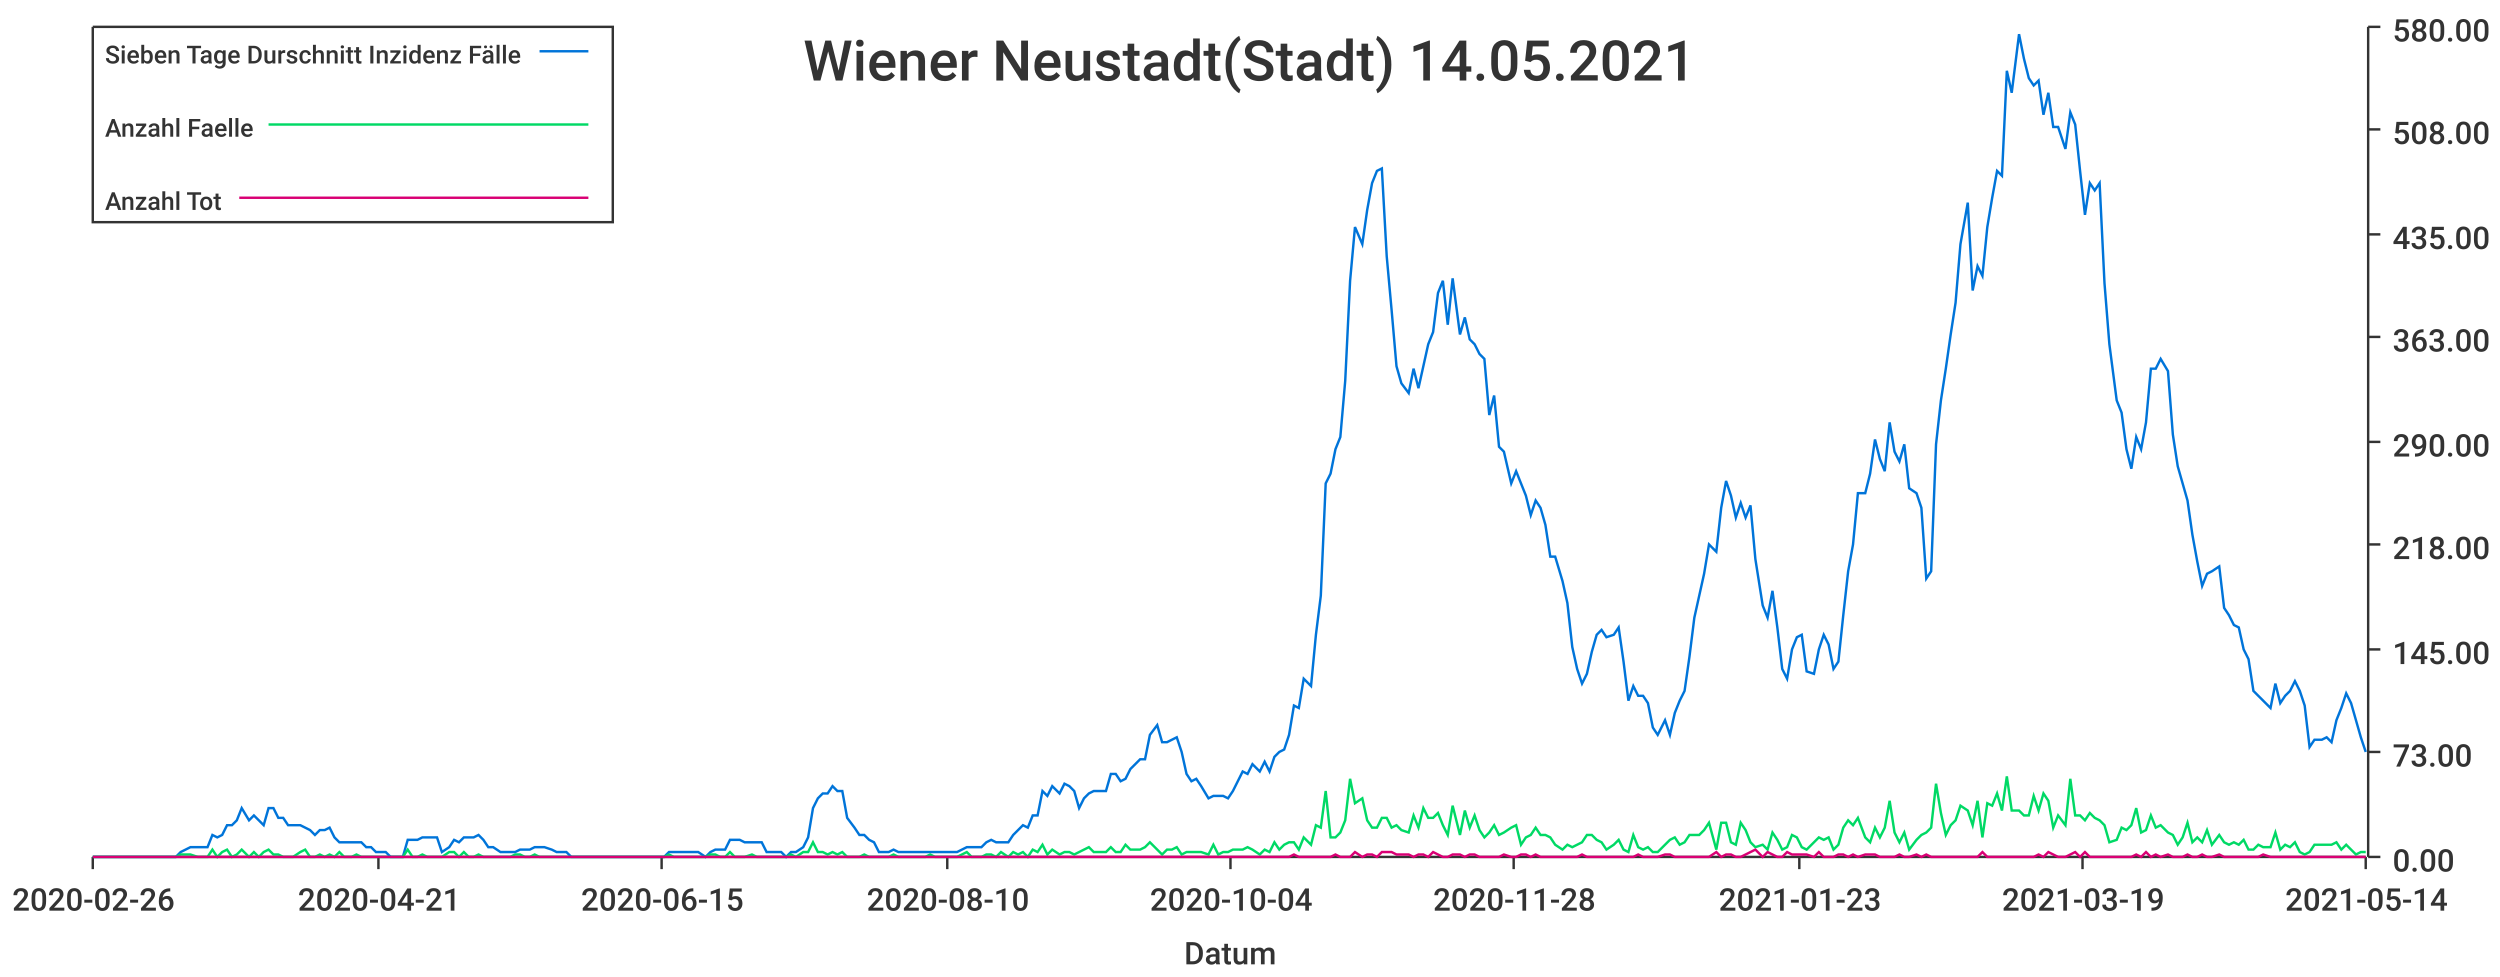
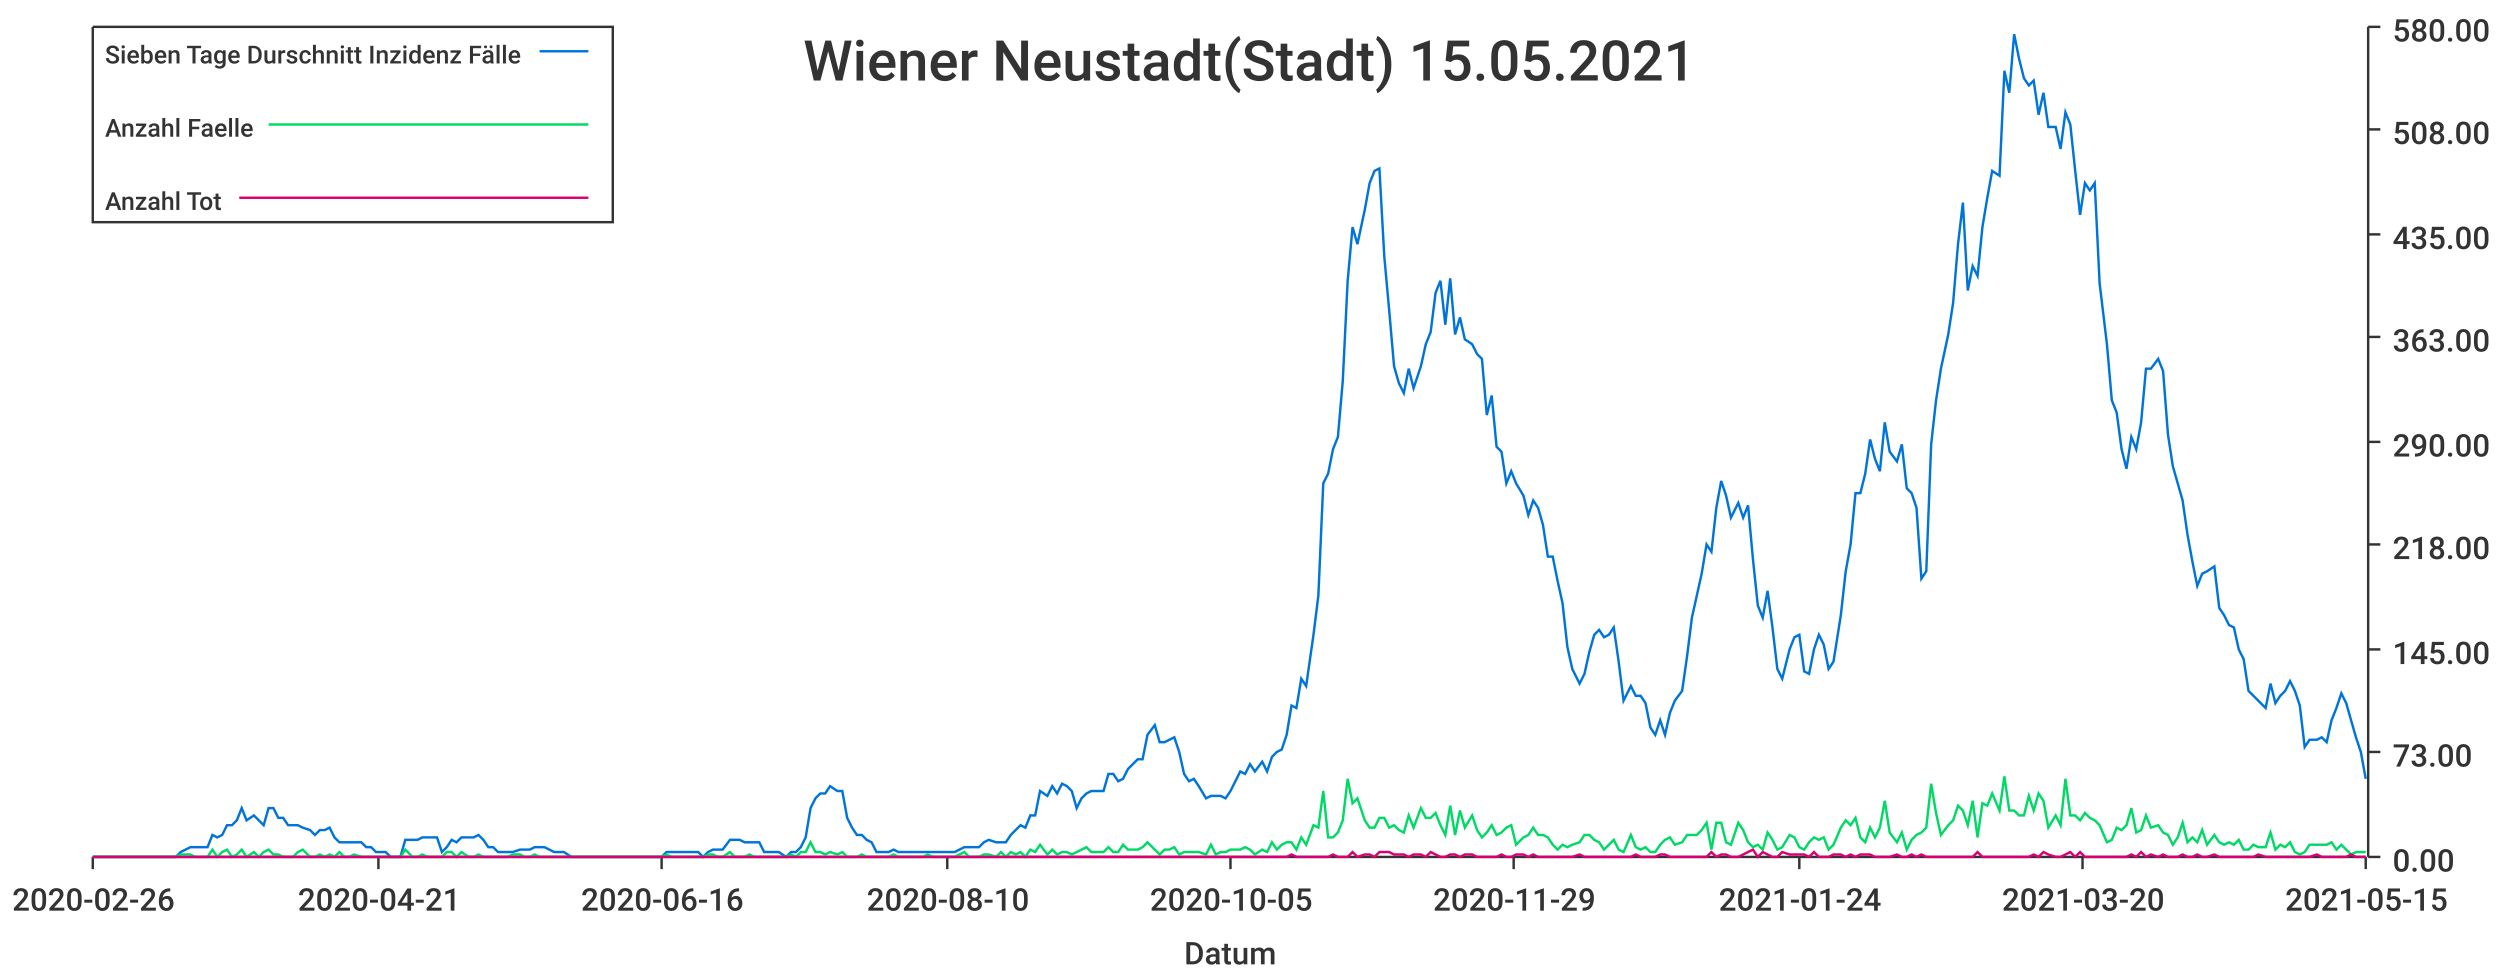
<svg xmlns="http://www.w3.org/2000/svg" width="1024" height="400">\n<path d="M 0 0 L 1024 0 L 1024 400 L 0 400 L 0 0" style="stroke-width:0;stroke:rgba(255,255,255,1.0);fill:rgba(255,255,255,1.0)" />
  <path d="M 38 11 L 969 11 L 969 351 L 38 351 L 38 11" style="stroke-width:0;stroke:rgba(255,255,255,1.0);fill:rgba(255,255,255,1.0)" />
  <path d="M 38 351 L 969 351" style="stroke-width:1;stroke:rgba(51,51,51,1.0);fill:none" />
  <path d="M 38 351 L 38 356" style="stroke-width:1;stroke:rgba(51,51,51,1.0);fill:none" />
  <text x="5" y="373" style="stroke-width:0;stroke:none;fill:rgba(51,51,51,1.0);font-size:12.8px;font-family:'Roboto Medium',sans-serif">2020-02-26</text>
  <path d="M 155 351 L 155 356" style="stroke-width:1;stroke:rgba(51,51,51,1.0);fill:none" />
  <text x="122" y="373" style="stroke-width:0;stroke:none;fill:rgba(51,51,51,1.0);font-size:12.8px;font-family:'Roboto Medium',sans-serif">2020-04-21</text>
  <path d="M 271 351 L 271 356" style="stroke-width:1;stroke:rgba(51,51,51,1.0);fill:none" />
-   <text x="238" y="373" style="stroke-width:0;stroke:none;fill:rgba(51,51,51,1.0);font-size:12.8px;font-family:'Roboto Medium',sans-serif">2020-06-15</text>
+   <text x="238" y="373" style="stroke-width:0;stroke:none;fill:rgba(51,51,51,1.0);font-size:12.8px;font-family:'Roboto Medium',sans-serif">2020-06-16</text>
  <path d="M 388 351 L 388 356" style="stroke-width:1;stroke:rgba(51,51,51,1.0);fill:none" />
  <text x="355" y="373" style="stroke-width:0;stroke:none;fill:rgba(51,51,51,1.0);font-size:12.8px;font-family:'Roboto Medium',sans-serif">2020-08-10</text>
  <path d="M 504 351 L 504 356" style="stroke-width:1;stroke:rgba(51,51,51,1.0);fill:none" />
-   <text x="471" y="373" style="stroke-width:0;stroke:none;fill:rgba(51,51,51,1.0);font-size:12.8px;font-family:'Roboto Medium',sans-serif">2020-10-04</text>
+   <text x="471" y="373" style="stroke-width:0;stroke:none;fill:rgba(51,51,51,1.0);font-size:12.8px;font-family:'Roboto Medium',sans-serif">2020-10-05</text>
  <path d="M 620 351 L 620 356" style="stroke-width:1;stroke:rgba(51,51,51,1.0);fill:none" />
-   <text x="587" y="373" style="stroke-width:0;stroke:none;fill:rgba(51,51,51,1.0);font-size:12.8px;font-family:'Roboto Medium',sans-serif">2020-11-28</text>
+   <text x="587" y="373" style="stroke-width:0;stroke:none;fill:rgba(51,51,51,1.0);font-size:12.8px;font-family:'Roboto Medium',sans-serif">2020-11-29</text>
  <path d="M 737 351 L 737 356" style="stroke-width:1;stroke:rgba(51,51,51,1.0);fill:none" />
-   <text x="704" y="373" style="stroke-width:0;stroke:none;fill:rgba(51,51,51,1.0);font-size:12.8px;font-family:'Roboto Medium',sans-serif">2021-01-23</text>
+   <text x="704" y="373" style="stroke-width:0;stroke:none;fill:rgba(51,51,51,1.0);font-size:12.8px;font-family:'Roboto Medium',sans-serif">2021-01-24</text>
  <path d="M 853 351 L 853 356" style="stroke-width:1;stroke:rgba(51,51,51,1.0);fill:none" />
-   <text x="820" y="373" style="stroke-width:0;stroke:none;fill:rgba(51,51,51,1.0);font-size:12.8px;font-family:'Roboto Medium',sans-serif">2021-03-19</text>
+   <text x="820" y="373" style="stroke-width:0;stroke:none;fill:rgba(51,51,51,1.0);font-size:12.8px;font-family:'Roboto Medium',sans-serif">2021-03-20</text>
  <path d="M 969 351 L 969 356" style="stroke-width:1;stroke:rgba(51,51,51,1.0);fill:none" />
-   <text x="936" y="373" style="stroke-width:0;stroke:none;fill:rgba(51,51,51,1.0);font-size:12.8px;font-family:'Roboto Medium',sans-serif">2021-05-14</text>
+   <text x="936" y="373" style="stroke-width:0;stroke:none;fill:rgba(51,51,51,1.0);font-size:12.8px;font-family:'Roboto Medium',sans-serif">2021-05-15</text>
  <text x="485" y="395" style="stroke-width:0;stroke:none;fill:rgba(51,51,51,1.0);font-size:12.8px;font-family:'Roboto Medium',sans-serif">Datum</text>
  <path d="M 970 351 L 970 11" style="stroke-width:1;stroke:rgba(51,51,51,1.0);fill:none" />
  <path d="M 970 351 L 975 351" style="stroke-width:1;stroke:rgba(51,51,51,1.0);fill:none" />
  <text x="980" y="357" style="stroke-width:0;stroke:none;fill:rgba(51,51,51,1.0);font-size:12.8px;font-family:'Roboto Medium',sans-serif">0.00</text>
  <path d="M 970 308 L 975 308" style="stroke-width:1;stroke:rgba(51,51,51,1.0);fill:none" />
  <text x="980" y="314" style="stroke-width:0;stroke:none;fill:rgba(51,51,51,1.0);font-size:12.8px;font-family:'Roboto Medium',sans-serif">73.00</text>
  <path d="M 970 266 L 975 266" style="stroke-width:1;stroke:rgba(51,51,51,1.0);fill:none" />
  <text x="980" y="272" style="stroke-width:0;stroke:none;fill:rgba(51,51,51,1.0);font-size:12.8px;font-family:'Roboto Medium',sans-serif">145.00</text>
  <path d="M 970 223 L 975 223" style="stroke-width:1;stroke:rgba(51,51,51,1.0);fill:none" />
  <text x="980" y="229" style="stroke-width:0;stroke:none;fill:rgba(51,51,51,1.0);font-size:12.8px;font-family:'Roboto Medium',sans-serif">218.00</text>
  <path d="M 970 181 L 975 181" style="stroke-width:1;stroke:rgba(51,51,51,1.0);fill:none" />
  <text x="980" y="187" style="stroke-width:0;stroke:none;fill:rgba(51,51,51,1.0);font-size:12.8px;font-family:'Roboto Medium',sans-serif">290.00</text>
  <path d="M 970 138 L 975 138" style="stroke-width:1;stroke:rgba(51,51,51,1.0);fill:none" />
  <text x="980" y="144" style="stroke-width:0;stroke:none;fill:rgba(51,51,51,1.0);font-size:12.8px;font-family:'Roboto Medium',sans-serif">363.00</text>
  <path d="M 970 96 L 975 96" style="stroke-width:1;stroke:rgba(51,51,51,1.0);fill:none" />
  <text x="980" y="102" style="stroke-width:0;stroke:none;fill:rgba(51,51,51,1.0);font-size:12.8px;font-family:'Roboto Medium',sans-serif">435.00</text>
  <path d="M 970 53 L 975 53" style="stroke-width:1;stroke:rgba(51,51,51,1.0);fill:none" />
  <text x="980" y="59" style="stroke-width:0;stroke:none;fill:rgba(51,51,51,1.0);font-size:12.8px;font-family:'Roboto Medium',sans-serif">508.00</text>
  <path d="M 970 11 L 975 11" style="stroke-width:1;stroke:rgba(51,51,51,1.0);fill:none" />
  <text x="980" y="17" style="stroke-width:0;stroke:none;fill:rgba(51,51,51,1.0);font-size:12.8px;font-family:'Roboto Medium',sans-serif">580.00</text>
-   <path d="M 38 351 L 41 351 L 43 351 L 45 351 L 47 351 L 49 351 L 51 351 L 53 351 L 55 351 L 57 351 L 60 351 L 62 351 L 64 351 L 66 351 L 68 351 L 70 351 L 72 351 L 74 349 L 76 348 L 78 347 L 81 347 L 83 347 L 85 347 L 87 342 L 89 343 L 91 342 L 93 338 L 95 338 L 97 336 L 99 331 L 102 336 L 104 334 L 106 336 L 108 338 L 110 331 L 112 331 L 114 335 L 116 335 L 118 338 L 120 338 L 123 338 L 125 339 L 127 340 L 129 342 L 131 340 L 133 340 L 135 339 L 137 343 L 139 345 L 141 345 L 144 345 L 146 345 L 148 345 L 150 347 L 152 347 L 154 349 L 156 349 L 158 349 L 160 351 L 162 351 L 165 351 L 167 344 L 169 344 L 171 344 L 173 343 L 175 343 L 177 343 L 179 343 L 181 349 L 184 347 L 186 344 L 188 345 L 190 343 L 192 343 L 194 343 L 196 342 L 198 344 L 200 347 L 202 347 L 205 349 L 207 349 L 209 349 L 211 349 L 213 348 L 215 348 L 217 348 L 219 347 L 221 347 L 223 347 L 226 348 L 228 349 L 230 349 L 232 349 L 234 351 L 236 351 L 238 351 L 240 351 L 242 351 L 244 351 L 247 351 L 249 351 L 251 351 L 253 351 L 255 351 L 257 351 L 259 351 L 261 351 L 263 351 L 265 351 L 268 351 L 270 351 L 272 351 L 274 349 L 276 349 L 278 349 L 280 349 L 282 349 L 284 349 L 286 349 L 289 351 L 291 349 L 293 348 L 295 348 L 297 348 L 299 344 L 301 344 L 303 344 L 305 345 L 308 345 L 310 345 L 312 345 L 314 349 L 316 349 L 318 349 L 320 349 L 322 351 L 324 349 L 326 349 L 329 347 L 331 343 L 333 331 L 335 327 L 337 325 L 339 325 L 341 322 L 343 324 L 345 324 L 347 335 L 350 339 L 352 342 L 354 342 L 356 344 L 358 345 L 360 349 L 362 349 L 364 349 L 366 348 L 368 349 L 371 349 L 373 349 L 375 349 L 377 349 L 379 349 L 381 349 L 383 349 L 385 349 L 387 349 L 389 349 L 392 349 L 394 348 L 396 347 L 398 347 L 400 347 L 402 347 L 404 345 L 406 344 L 408 345 L 410 345 L 413 345 L 415 342 L 417 340 L 419 338 L 421 339 L 423 334 L 425 334 L 427 324 L 429 326 L 431 322 L 434 325 L 436 321 L 438 322 L 440 324 L 442 331 L 444 327 L 446 325 L 448 324 L 450 324 L 453 324 L 455 317 L 457 317 L 459 320 L 461 319 L 463 315 L 465 313 L 467 311 L 469 311 L 471 301 L 474 297 L 476 304 L 478 304 L 480 303 L 482 302 L 484 308 L 486 317 L 488 320 L 490 319 L 492 322 L 495 327 L 497 326 L 499 326 L 501 326 L 503 327 L 505 324 L 507 320 L 509 316 L 511 317 L 513 313 L 516 316 L 518 312 L 520 316 L 522 310 L 524 308 L 526 307 L 528 301 L 530 289 L 532 290 L 534 278 L 537 281 L 539 260 L 541 244 L 543 198 L 545 194 L 547 184 L 549 179 L 551 156 L 553 115 L 555 93 L 558 100 L 560 86 L 562 75 L 564 70 L 566 69 L 568 105 L 570 127 L 572 150 L 574 157 L 577 161 L 579 151 L 581 159 L 583 150 L 585 141 L 587 136 L 589 120 L 591 115 L 593 133 L 595 114 L 598 137 L 600 130 L 602 139 L 604 141 L 606 145 L 608 147 L 610 170 L 612 162 L 614 183 L 616 185 L 619 198 L 621 193 L 623 198 L 625 203 L 627 211 L 629 205 L 631 208 L 633 215 L 635 228 L 637 228 L 640 238 L 642 247 L 644 265 L 646 274 L 648 280 L 650 276 L 652 267 L 654 260 L 656 258 L 658 261 L 661 260 L 663 257 L 665 271 L 667 287 L 669 281 L 671 285 L 673 285 L 675 288 L 677 298 L 679 301 L 682 295 L 684 301 L 686 292 L 688 287 L 690 283 L 692 269 L 694 253 L 696 244 L 698 235 L 700 223 L 703 226 L 705 208 L 707 197 L 709 203 L 711 212 L 713 206 L 715 212 L 717 207 L 719 229 L 722 248 L 724 253 L 726 242 L 728 257 L 730 274 L 732 278 L 734 266 L 736 261 L 738 260 L 740 275 L 743 276 L 745 266 L 747 260 L 749 264 L 751 274 L 753 271 L 755 252 L 757 234 L 759 223 L 761 202 L 764 202 L 766 194 L 768 180 L 770 188 L 772 193 L 774 173 L 776 185 L 778 189 L 780 182 L 782 200 L 785 202 L 787 208 L 789 237 L 791 234 L 793 182 L 795 164 L 797 151 L 799 137 L 801 124 L 803 100 L 806 83 L 808 119 L 810 109 L 812 113 L 814 93 L 816 81 L 818 70 L 820 72 L 822 29 L 824 38 L 827 14 L 829 24 L 831 32 L 833 35 L 835 33 L 837 47 L 839 38 L 841 52 L 843 52 L 846 61 L 848 46 L 850 51 L 852 70 L 854 88 L 856 75 L 858 78 L 860 75 L 862 116 L 864 141 L 867 164 L 869 169 L 871 184 L 873 192 L 875 179 L 877 184 L 879 173 L 881 151 L 883 151 L 885 147 L 888 152 L 890 178 L 892 191 L 894 198 L 896 205 L 898 219 L 900 230 L 902 240 L 904 235 L 906 234 L 909 232 L 911 249 L 913 252 L 915 256 L 917 257 L 919 266 L 921 270 L 923 283 L 925 285 L 927 287 L 930 290 L 932 280 L 934 288 L 936 285 L 938 283 L 940 279 L 942 283 L 944 289 L 946 306 L 948 303 L 951 303 L 953 302 L 955 304 L 957 295 L 959 290 L 961 284 L 963 288 L 965 295 L 967 302 L 969 308" style="stroke-width:1;stroke:rgba(0,116,217,1.0);fill:none" />
-   <path d="M 38 351 L 41 351 L 43 351 L 45 351 L 47 351 L 49 351 L 51 351 L 53 351 L 55 351 L 57 351 L 60 351 L 62 351 L 64 351 L 66 351 L 68 351 L 70 351 L 72 351 L 74 350 L 76 350 L 78 350 L 81 351 L 83 351 L 85 351 L 87 348 L 89 351 L 91 349 L 93 348 L 95 351 L 97 350 L 99 348 L 102 351 L 104 349 L 106 351 L 108 349 L 110 348 L 112 350 L 114 350 L 116 351 L 118 351 L 120 351 L 123 349 L 125 348 L 127 351 L 129 351 L 131 350 L 133 351 L 135 350 L 137 351 L 139 349 L 141 351 L 144 351 L 146 350 L 148 351 L 150 351 L 152 351 L 154 351 L 156 351 L 158 351 L 160 351 L 162 351 L 165 351 L 167 348 L 169 351 L 171 351 L 173 350 L 175 351 L 177 351 L 179 351 L 181 351 L 184 349 L 186 349 L 188 351 L 190 349 L 192 351 L 194 351 L 196 350 L 198 351 L 200 351 L 202 351 L 205 351 L 207 351 L 209 351 L 211 350 L 213 350 L 215 351 L 217 351 L 219 350 L 221 351 L 223 351 L 226 351 L 228 351 L 230 351 L 232 351 L 234 351 L 236 351 L 238 351 L 240 351 L 242 351 L 244 351 L 247 351 L 249 351 L 251 351 L 253 351 L 255 351 L 257 351 L 259 351 L 261 351 L 263 351 L 265 351 L 268 351 L 270 351 L 272 351 L 274 350 L 276 351 L 278 351 L 280 351 L 282 351 L 284 351 L 286 351 L 289 351 L 291 350 L 293 350 L 295 351 L 297 351 L 299 349 L 301 351 L 303 351 L 305 351 L 308 350 L 310 351 L 312 351 L 314 351 L 316 351 L 318 351 L 320 351 L 322 351 L 324 350 L 326 351 L 329 349 L 331 349 L 333 345 L 335 349 L 337 349 L 339 350 L 341 349 L 343 350 L 345 349 L 347 351 L 350 351 L 352 351 L 354 350 L 356 351 L 358 351 L 360 351 L 362 351 L 364 351 L 366 350 L 368 351 L 371 351 L 373 351 L 375 351 L 377 351 L 379 351 L 381 350 L 383 351 L 385 351 L 387 351 L 389 351 L 392 351 L 394 350 L 396 349 L 398 351 L 400 351 L 402 351 L 404 350 L 406 350 L 408 351 L 410 349 L 413 351 L 415 349 L 417 350 L 419 349 L 421 351 L 423 348 L 425 349 L 427 346 L 429 350 L 431 348 L 434 350 L 436 349 L 438 349 L 440 350 L 442 349 L 444 348 L 446 347 L 448 349 L 450 349 L 453 349 L 455 347 L 457 349 L 459 349 L 461 346 L 463 348 L 465 348 L 467 348 L 469 347 L 471 345 L 474 348 L 476 350 L 478 348 L 480 348 L 482 347 L 484 350 L 486 349 L 488 349 L 490 349 L 492 349 L 495 350 L 497 346 L 499 350 L 501 349 L 503 349 L 505 348 L 507 348 L 509 348 L 511 347 L 513 348 L 516 350 L 518 348 L 520 349 L 522 345 L 524 348 L 526 346 L 528 345 L 530 345 L 532 348 L 534 343 L 537 346 L 539 338 L 541 339 L 543 324 L 545 343 L 547 343 L 549 341 L 551 336 L 553 319 L 555 329 L 558 327 L 560 336 L 562 339 L 564 339 L 566 335 L 568 335 L 570 339 L 572 338 L 574 340 L 577 341 L 579 334 L 581 339 L 583 331 L 585 335 L 587 335 L 589 333 L 591 338 L 593 342 L 595 330 L 598 342 L 600 332 L 602 339 L 604 334 L 606 340 L 608 343 L 610 341 L 612 338 L 614 342 L 616 341 L 619 339 L 621 338 L 623 346 L 625 343 L 627 342 L 629 339 L 631 342 L 633 342 L 635 343 L 637 346 L 640 348 L 642 346 L 644 347 L 646 346 L 648 345 L 650 342 L 652 342 L 654 344 L 656 345 L 658 348 L 661 346 L 663 344 L 665 348 L 667 349 L 669 342 L 671 347 L 673 348 L 675 347 L 677 349 L 679 349 L 682 346 L 684 344 L 686 343 L 688 346 L 690 345 L 692 342 L 694 342 L 696 342 L 698 340 L 700 337 L 703 348 L 705 337 L 707 337 L 709 345 L 711 346 L 713 337 L 715 340 L 717 345 L 719 347 L 722 346 L 724 348 L 726 341 L 728 344 L 730 348 L 732 347 L 734 342 L 736 343 L 738 347 L 740 348 L 743 345 L 745 343 L 747 344 L 749 343 L 751 348 L 753 346 L 755 339 L 757 336 L 759 338 L 761 335 L 764 343 L 766 345 L 768 339 L 770 343 L 772 339 L 774 328 L 776 341 L 778 345 L 780 341 L 782 348 L 785 344 L 787 342 L 789 341 L 791 339 L 793 321 L 795 333 L 797 342 L 799 338 L 801 336 L 803 330 L 806 332 L 808 338 L 810 328 L 812 343 L 814 329 L 816 330 L 818 325 L 820 332 L 822 318 L 824 332 L 827 332 L 829 334 L 831 334 L 833 326 L 835 332 L 837 325 L 839 328 L 841 339 L 843 334 L 846 338 L 848 319 L 850 334 L 852 334 L 854 336 L 856 333 L 858 335 L 860 336 L 862 338 L 864 345 L 867 344 L 869 339 L 871 340 L 873 338 L 875 331 L 877 341 L 879 340 L 881 334 L 883 339 L 885 338 L 888 341 L 890 342 L 892 346 L 894 343 L 896 337 L 898 345 L 900 343 L 902 345 L 904 340 L 906 346 L 909 342 L 911 345 L 913 346 L 915 345 L 917 346 L 919 344 L 921 348 L 923 348 L 925 346 L 927 347 L 930 347 L 932 341 L 934 348 L 936 346 L 938 347 L 940 345 L 942 349 L 944 350 L 946 349 L 948 346 L 951 346 L 953 346 L 955 346 L 957 345 L 959 348 L 961 346 L 963 348 L 965 350 L 967 349 L 969 349" style="stroke-width:1;stroke:rgba(0,217,101,1.0);fill:none" />
-   <path d="M 38 351 L 41 351 L 43 351 L 45 351 L 47 351 L 49 351 L 51 351 L 53 351 L 55 351 L 57 351 L 60 351 L 62 351 L 64 351 L 66 351 L 68 351 L 70 351 L 72 351 L 74 351 L 76 351 L 78 351 L 81 351 L 83 351 L 85 351 L 87 351 L 89 351 L 91 351 L 93 351 L 95 351 L 97 351 L 99 351 L 102 351 L 104 351 L 106 351 L 108 351 L 110 351 L 112 351 L 114 351 L 116 351 L 118 351 L 120 351 L 123 351 L 125 351 L 127 351 L 129 351 L 131 351 L 133 351 L 135 351 L 137 351 L 139 351 L 141 351 L 144 351 L 146 351 L 148 351 L 150 351 L 152 351 L 154 351 L 156 351 L 158 351 L 160 351 L 162 351 L 165 351 L 167 351 L 169 351 L 171 351 L 173 351 L 175 351 L 177 351 L 179 351 L 181 351 L 184 351 L 186 351 L 188 351 L 190 351 L 192 351 L 194 351 L 196 351 L 198 351 L 200 351 L 202 351 L 205 351 L 207 351 L 209 351 L 211 351 L 213 351 L 215 351 L 217 351 L 219 351 L 221 351 L 223 351 L 226 351 L 228 351 L 230 351 L 232 351 L 234 351 L 236 351 L 238 351 L 240 351 L 242 351 L 244 351 L 247 351 L 249 351 L 251 351 L 253 351 L 255 351 L 257 351 L 259 351 L 261 351 L 263 351 L 265 351 L 268 351 L 270 351 L 272 351 L 274 351 L 276 351 L 278 351 L 280 351 L 282 351 L 284 351 L 286 351 L 289 351 L 291 351 L 293 351 L 295 351 L 297 351 L 299 351 L 301 351 L 303 351 L 305 351 L 308 351 L 310 351 L 312 351 L 314 351 L 316 351 L 318 351 L 320 351 L 322 351 L 324 351 L 326 351 L 329 351 L 331 351 L 333 351 L 335 351 L 337 351 L 339 351 L 341 351 L 343 351 L 345 351 L 347 351 L 350 351 L 352 351 L 354 351 L 356 351 L 358 351 L 360 351 L 362 351 L 364 351 L 366 351 L 368 351 L 371 351 L 373 351 L 375 351 L 377 351 L 379 351 L 381 351 L 383 351 L 385 351 L 387 351 L 389 351 L 392 351 L 394 351 L 396 351 L 398 351 L 400 351 L 402 351 L 404 351 L 406 351 L 408 351 L 410 351 L 413 351 L 415 351 L 417 351 L 419 351 L 421 351 L 423 351 L 425 351 L 427 351 L 429 351 L 431 351 L 434 351 L 436 351 L 438 351 L 440 351 L 442 351 L 444 351 L 446 351 L 448 351 L 450 351 L 453 351 L 455 351 L 457 351 L 459 351 L 461 351 L 463 351 L 465 351 L 467 351 L 469 351 L 471 351 L 474 351 L 476 351 L 478 351 L 480 351 L 482 351 L 484 351 L 486 351 L 488 351 L 490 351 L 492 351 L 495 351 L 497 351 L 499 351 L 501 351 L 503 351 L 505 351 L 507 351 L 509 351 L 511 351 L 513 351 L 516 351 L 518 351 L 520 351 L 522 351 L 524 351 L 526 351 L 528 351 L 530 350 L 532 351 L 534 351 L 537 351 L 539 351 L 541 351 L 543 351 L 545 351 L 547 350 L 549 351 L 551 351 L 553 351 L 555 349 L 558 351 L 560 350 L 562 350 L 564 351 L 566 349 L 568 349 L 570 349 L 572 350 L 574 350 L 577 350 L 579 351 L 581 350 L 583 350 L 585 351 L 587 349 L 589 350 L 591 351 L 593 351 L 595 350 L 598 350 L 600 351 L 602 350 L 604 350 L 606 351 L 608 351 L 610 351 L 612 351 L 614 351 L 616 350 L 619 351 L 621 351 L 623 350 L 625 350 L 627 351 L 629 350 L 631 351 L 633 351 L 635 351 L 637 351 L 640 351 L 642 351 L 644 351 L 646 351 L 648 350 L 650 351 L 652 351 L 654 351 L 656 351 L 658 351 L 661 351 L 663 351 L 665 351 L 667 351 L 669 351 L 671 350 L 673 351 L 675 351 L 677 351 L 679 351 L 682 350 L 684 350 L 686 351 L 688 351 L 690 351 L 692 351 L 694 351 L 696 351 L 698 351 L 700 351 L 703 349 L 705 351 L 707 350 L 709 350 L 711 351 L 713 351 L 715 350 L 717 349 L 719 348 L 722 351 L 724 349 L 726 350 L 728 351 L 730 351 L 732 349 L 734 350 L 736 350 L 738 350 L 740 350 L 743 351 L 745 349 L 747 351 L 749 351 L 751 351 L 753 350 L 755 350 L 757 351 L 759 350 L 761 351 L 764 350 L 766 350 L 768 350 L 770 351 L 772 351 L 774 351 L 776 351 L 778 350 L 780 351 L 782 351 L 785 350 L 787 351 L 789 350 L 791 351 L 793 351 L 795 351 L 797 351 L 799 351 L 801 351 L 803 351 L 806 351 L 808 351 L 810 351 L 812 349 L 814 351 L 816 351 L 818 351 L 820 351 L 822 351 L 824 351 L 827 351 L 829 351 L 831 351 L 833 351 L 835 350 L 837 351 L 839 349 L 841 350 L 843 351 L 846 351 L 848 350 L 850 349 L 852 351 L 854 349 L 856 351 L 858 351 L 860 351 L 862 351 L 864 351 L 867 351 L 869 351 L 871 351 L 873 351 L 875 350 L 877 351 L 879 349 L 881 351 L 883 350 L 885 351 L 888 350 L 890 351 L 892 351 L 894 351 L 896 350 L 898 351 L 900 351 L 902 350 L 904 351 L 906 351 L 909 350 L 911 351 L 913 351 L 915 351 L 917 351 L 919 351 L 921 351 L 923 351 L 925 351 L 927 350 L 930 351 L 932 351 L 934 351 L 936 351 L 938 351 L 940 351 L 942 351 L 944 351 L 946 351 L 948 351 L 951 351 L 953 351 L 955 351 L 957 351 L 959 351 L 961 351 L 963 351 L 965 351 L 967 351 L 969 351" style="stroke-width:1;stroke:rgba(217,0,116,1.0);fill:none" />
-   <text x="329" y="33" style="stroke-width:0;stroke:none;fill:rgba(51,51,51,1.0);font-size:23.0px;font-family:'Roboto Medium',sans-serif">Wiener Neustadt(Stadt) 14.05.2021</text>
+   <path d="M 38 351 L 41 351 L 43 351 L 45 351 L 47 351 L 49 351 L 51 351 L 53 351 L 55 351 L 57 351 L 59 351 L 62 351 L 64 351 L 66 351 L 68 351 L 70 351 L 72 351 L 74 349 L 76 348 L 78 347 L 80 347 L 83 347 L 85 347 L 87 342 L 89 343 L 91 342 L 93 338 L 95 338 L 97 336 L 99 331 L 101 336 L 104 334 L 106 336 L 108 338 L 110 331 L 112 331 L 114 335 L 116 335 L 118 338 L 120 338 L 122 338 L 124 339 L 127 340 L 129 342 L 131 340 L 133 340 L 135 339 L 137 343 L 139 345 L 141 345 L 143 345 L 145 345 L 148 345 L 150 347 L 152 347 L 154 349 L 156 349 L 158 349 L 160 351 L 162 351 L 164 351 L 166 344 L 169 344 L 171 344 L 173 343 L 175 343 L 177 343 L 179 343 L 181 349 L 183 347 L 185 344 L 187 345 L 189 343 L 192 343 L 194 343 L 196 342 L 198 344 L 200 347 L 202 347 L 204 349 L 206 349 L 208 349 L 210 349 L 213 348 L 215 348 L 217 348 L 219 347 L 221 347 L 223 347 L 225 348 L 227 349 L 229 349 L 231 349 L 234 351 L 236 351 L 238 351 L 240 351 L 242 351 L 244 351 L 246 351 L 248 351 L 250 351 L 252 351 L 254 351 L 257 351 L 259 351 L 261 351 L 263 351 L 265 351 L 267 351 L 269 351 L 271 351 L 273 349 L 275 349 L 278 349 L 280 349 L 282 349 L 284 349 L 286 349 L 288 351 L 290 349 L 292 348 L 294 348 L 296 348 L 299 344 L 301 344 L 303 344 L 305 345 L 307 345 L 309 345 L 311 345 L 313 349 L 315 349 L 317 349 L 319 349 L 322 351 L 324 349 L 326 349 L 328 347 L 330 343 L 332 331 L 334 327 L 336 325 L 338 325 L 340 322 L 343 324 L 345 324 L 347 335 L 349 339 L 351 342 L 353 342 L 355 344 L 357 345 L 359 349 L 361 349 L 364 349 L 366 348 L 368 349 L 370 349 L 372 349 L 374 349 L 376 349 L 378 349 L 380 349 L 382 349 L 384 349 L 387 349 L 389 349 L 391 349 L 393 348 L 395 347 L 397 347 L 399 347 L 401 347 L 403 345 L 405 344 L 408 345 L 410 345 L 412 345 L 414 342 L 416 340 L 418 338 L 420 339 L 422 334 L 424 334 L 426 324 L 429 326 L 431 322 L 433 325 L 435 321 L 437 322 L 439 324 L 441 331 L 443 327 L 445 325 L 447 324 L 449 324 L 452 324 L 454 317 L 456 317 L 458 320 L 460 319 L 462 315 L 464 313 L 466 311 L 468 311 L 470 301 L 473 297 L 475 304 L 477 304 L 479 303 L 481 302 L 483 308 L 485 317 L 487 320 L 489 319 L 491 322 L 494 327 L 496 326 L 498 326 L 500 326 L 502 327 L 504 324 L 506 320 L 508 316 L 510 317 L 512 313 L 514 316 L 517 312 L 519 316 L 521 310 L 523 308 L 525 307 L 527 301 L 529 289 L 531 290 L 533 278 L 535 281 L 538 260 L 540 244 L 542 198 L 544 194 L 546 184 L 548 179 L 550 156 L 552 115 L 554 93 L 556 100 L 559 86 L 561 75 L 563 70 L 565 69 L 567 105 L 569 127 L 571 150 L 573 157 L 575 161 L 577 151 L 579 159 L 582 150 L 584 141 L 586 136 L 588 120 L 590 115 L 592 133 L 594 114 L 596 137 L 598 130 L 600 139 L 603 141 L 605 145 L 607 147 L 609 170 L 611 162 L 613 183 L 615 185 L 617 198 L 619 193 L 621 198 L 624 203 L 626 211 L 628 205 L 630 208 L 632 215 L 634 228 L 636 228 L 638 238 L 640 247 L 642 265 L 644 274 L 647 280 L 649 276 L 651 267 L 653 260 L 655 258 L 657 261 L 659 260 L 661 257 L 663 271 L 665 287 L 668 281 L 670 285 L 672 285 L 674 288 L 676 298 L 678 301 L 680 295 L 682 301 L 684 292 L 686 287 L 689 283 L 691 269 L 693 253 L 695 244 L 697 235 L 699 223 L 701 226 L 703 208 L 705 197 L 707 203 L 709 212 L 712 206 L 714 212 L 716 207 L 718 229 L 720 248 L 722 253 L 724 242 L 726 257 L 728 274 L 730 278 L 733 266 L 735 261 L 737 260 L 739 275 L 741 276 L 743 266 L 745 260 L 747 264 L 749 274 L 751 271 L 754 252 L 756 234 L 758 223 L 760 202 L 762 202 L 764 194 L 766 180 L 768 188 L 770 193 L 772 173 L 774 185 L 777 189 L 779 182 L 781 200 L 783 202 L 785 208 L 787 237 L 789 234 L 791 182 L 793 164 L 795 151 L 798 137 L 800 124 L 802 100 L 804 83 L 806 119 L 808 109 L 810 113 L 812 93 L 814 81 L 816 70 L 819 72 L 821 29 L 823 38 L 825 14 L 827 24 L 829 32 L 831 35 L 833 33 L 835 47 L 837 38 L 839 52 L 842 52 L 844 61 L 846 46 L 848 51 L 850 70 L 852 88 L 854 75 L 856 78 L 858 75 L 860 116 L 863 141 L 865 164 L 867 169 L 869 184 L 871 192 L 873 179 L 875 184 L 877 173 L 879 151 L 881 151 L 884 147 L 886 152 L 888 178 L 890 191 L 892 198 L 894 205 L 896 219 L 898 230 L 900 240 L 902 235 L 904 234 L 907 232 L 909 249 L 911 252 L 913 256 L 915 257 L 917 266 L 919 270 L 921 283 L 923 285 L 925 287 L 928 290 L 930 280 L 932 288 L 934 285 L 936 283 L 938 279 L 940 283 L 942 289 L 944 306 L 946 303 L 949 303 L 951 302 L 953 304 L 955 295 L 957 290 L 959 284 L 961 288 L 963 295 L 965 302 L 967 308 L 969 319" style="stroke-width:1;stroke:rgba(0,116,217,1.0);fill:none" />
+   <path d="M 38 351 L 41 351 L 43 351 L 45 351 L 47 351 L 49 351 L 51 351 L 53 351 L 55 351 L 57 351 L 59 351 L 62 351 L 64 351 L 66 351 L 68 351 L 70 351 L 72 351 L 74 350 L 76 350 L 78 350 L 80 351 L 83 351 L 85 351 L 87 348 L 89 351 L 91 349 L 93 348 L 95 351 L 97 350 L 99 348 L 101 351 L 104 349 L 106 351 L 108 349 L 110 348 L 112 350 L 114 350 L 116 351 L 118 351 L 120 351 L 122 349 L 124 348 L 127 351 L 129 351 L 131 350 L 133 351 L 135 350 L 137 351 L 139 349 L 141 351 L 143 351 L 145 350 L 148 351 L 150 351 L 152 351 L 154 351 L 156 351 L 158 351 L 160 351 L 162 351 L 164 351 L 166 348 L 169 351 L 171 351 L 173 350 L 175 351 L 177 351 L 179 351 L 181 351 L 183 349 L 185 349 L 187 351 L 189 349 L 192 351 L 194 351 L 196 350 L 198 351 L 200 351 L 202 351 L 204 351 L 206 351 L 208 351 L 210 350 L 213 350 L 215 351 L 217 351 L 219 350 L 221 351 L 223 351 L 225 351 L 227 351 L 229 351 L 231 351 L 234 351 L 236 351 L 238 351 L 240 351 L 242 351 L 244 351 L 246 351 L 248 351 L 250 351 L 252 351 L 254 351 L 257 351 L 259 351 L 261 351 L 263 351 L 265 351 L 267 351 L 269 351 L 271 351 L 273 350 L 275 351 L 278 351 L 280 351 L 282 351 L 284 351 L 286 351 L 288 351 L 290 350 L 292 350 L 294 351 L 296 351 L 299 349 L 301 351 L 303 351 L 305 351 L 307 350 L 309 351 L 311 351 L 313 351 L 315 351 L 317 351 L 319 351 L 322 351 L 324 350 L 326 351 L 328 349 L 330 349 L 332 345 L 334 349 L 336 349 L 338 350 L 340 349 L 343 350 L 345 349 L 347 351 L 349 351 L 351 351 L 353 350 L 355 351 L 357 351 L 359 351 L 361 351 L 364 351 L 366 350 L 368 351 L 370 351 L 372 351 L 374 351 L 376 351 L 378 351 L 380 350 L 382 351 L 384 351 L 387 351 L 389 351 L 391 351 L 393 350 L 395 349 L 397 351 L 399 351 L 401 351 L 403 350 L 405 350 L 408 351 L 410 349 L 412 351 L 414 349 L 416 350 L 418 349 L 420 351 L 422 348 L 424 349 L 426 346 L 429 350 L 431 348 L 433 350 L 435 349 L 437 349 L 439 350 L 441 349 L 443 348 L 445 347 L 447 349 L 449 349 L 452 349 L 454 347 L 456 349 L 458 349 L 460 346 L 462 348 L 464 348 L 466 348 L 468 347 L 470 345 L 473 348 L 475 350 L 477 348 L 479 348 L 481 347 L 483 350 L 485 349 L 487 349 L 489 349 L 491 349 L 494 350 L 496 346 L 498 350 L 500 349 L 502 349 L 504 348 L 506 348 L 508 348 L 510 347 L 512 348 L 514 350 L 517 348 L 519 349 L 521 345 L 523 348 L 525 346 L 527 345 L 529 345 L 531 348 L 533 343 L 535 346 L 538 338 L 540 339 L 542 324 L 544 343 L 546 343 L 548 341 L 550 336 L 552 319 L 554 329 L 556 327 L 559 336 L 561 339 L 563 339 L 565 335 L 567 335 L 569 339 L 571 338 L 573 340 L 575 341 L 577 334 L 579 339 L 582 331 L 584 335 L 586 335 L 588 333 L 590 338 L 592 342 L 594 330 L 596 342 L 598 332 L 600 339 L 603 334 L 605 340 L 607 343 L 609 341 L 611 338 L 613 342 L 615 341 L 617 339 L 619 338 L 621 346 L 624 343 L 626 342 L 628 339 L 630 342 L 632 342 L 634 343 L 636 346 L 638 348 L 640 346 L 642 347 L 644 346 L 647 345 L 649 342 L 651 342 L 653 344 L 655 345 L 657 348 L 659 346 L 661 344 L 663 348 L 665 349 L 668 342 L 670 347 L 672 348 L 674 347 L 676 349 L 678 349 L 680 346 L 682 344 L 684 343 L 686 346 L 689 345 L 691 342 L 693 342 L 695 342 L 697 340 L 699 337 L 701 348 L 703 337 L 705 337 L 707 345 L 709 346 L 712 337 L 714 340 L 716 345 L 718 347 L 720 346 L 722 348 L 724 341 L 726 344 L 728 348 L 730 347 L 733 342 L 735 343 L 737 347 L 739 348 L 741 345 L 743 343 L 745 344 L 747 343 L 749 348 L 751 346 L 754 339 L 756 336 L 758 338 L 760 335 L 762 343 L 764 345 L 766 339 L 768 343 L 770 339 L 772 328 L 774 341 L 777 345 L 779 341 L 781 348 L 783 344 L 785 342 L 787 341 L 789 339 L 791 321 L 793 333 L 795 342 L 798 338 L 800 336 L 802 330 L 804 332 L 806 338 L 808 328 L 810 343 L 812 329 L 814 330 L 816 325 L 819 332 L 821 318 L 823 332 L 825 332 L 827 334 L 829 334 L 831 326 L 833 332 L 835 325 L 837 328 L 839 339 L 842 334 L 844 338 L 846 319 L 848 334 L 850 334 L 852 336 L 854 333 L 856 335 L 858 336 L 860 338 L 863 345 L 865 344 L 867 339 L 869 340 L 871 338 L 873 331 L 875 341 L 877 340 L 879 334 L 881 339 L 884 338 L 886 341 L 888 342 L 890 346 L 892 343 L 894 337 L 896 345 L 898 343 L 900 345 L 902 340 L 904 346 L 907 342 L 909 345 L 911 346 L 913 345 L 915 346 L 917 344 L 919 348 L 921 348 L 923 346 L 925 347 L 928 347 L 930 341 L 932 348 L 934 346 L 936 347 L 938 345 L 940 349 L 942 350 L 944 349 L 946 346 L 949 346 L 951 346 L 953 346 L 955 345 L 957 348 L 959 346 L 961 348 L 963 350 L 965 349 L 967 349 L 969 349" style="stroke-width:1;stroke:rgba(0,217,101,1.0);fill:none" />
+   <path d="M 38 351 L 41 351 L 43 351 L 45 351 L 47 351 L 49 351 L 51 351 L 53 351 L 55 351 L 57 351 L 59 351 L 62 351 L 64 351 L 66 351 L 68 351 L 70 351 L 72 351 L 74 351 L 76 351 L 78 351 L 80 351 L 83 351 L 85 351 L 87 351 L 89 351 L 91 351 L 93 351 L 95 351 L 97 351 L 99 351 L 101 351 L 104 351 L 106 351 L 108 351 L 110 351 L 112 351 L 114 351 L 116 351 L 118 351 L 120 351 L 122 351 L 124 351 L 127 351 L 129 351 L 131 351 L 133 351 L 135 351 L 137 351 L 139 351 L 141 351 L 143 351 L 145 351 L 148 351 L 150 351 L 152 351 L 154 351 L 156 351 L 158 351 L 160 351 L 162 351 L 164 351 L 166 351 L 169 351 L 171 351 L 173 351 L 175 351 L 177 351 L 179 351 L 181 351 L 183 351 L 185 351 L 187 351 L 189 351 L 192 351 L 194 351 L 196 351 L 198 351 L 200 351 L 202 351 L 204 351 L 206 351 L 208 351 L 210 351 L 213 351 L 215 351 L 217 351 L 219 351 L 221 351 L 223 351 L 225 351 L 227 351 L 229 351 L 231 351 L 234 351 L 236 351 L 238 351 L 240 351 L 242 351 L 244 351 L 246 351 L 248 351 L 250 351 L 252 351 L 254 351 L 257 351 L 259 351 L 261 351 L 263 351 L 265 351 L 267 351 L 269 351 L 271 351 L 273 351 L 275 351 L 278 351 L 280 351 L 282 351 L 284 351 L 286 351 L 288 351 L 290 351 L 292 351 L 294 351 L 296 351 L 299 351 L 301 351 L 303 351 L 305 351 L 307 351 L 309 351 L 311 351 L 313 351 L 315 351 L 317 351 L 319 351 L 322 351 L 324 351 L 326 351 L 328 351 L 330 351 L 332 351 L 334 351 L 336 351 L 338 351 L 340 351 L 343 351 L 345 351 L 347 351 L 349 351 L 351 351 L 353 351 L 355 351 L 357 351 L 359 351 L 361 351 L 364 351 L 366 351 L 368 351 L 370 351 L 372 351 L 374 351 L 376 351 L 378 351 L 380 351 L 382 351 L 384 351 L 387 351 L 389 351 L 391 351 L 393 351 L 395 351 L 397 351 L 399 351 L 401 351 L 403 351 L 405 351 L 408 351 L 410 351 L 412 351 L 414 351 L 416 351 L 418 351 L 420 351 L 422 351 L 424 351 L 426 351 L 429 351 L 431 351 L 433 351 L 435 351 L 437 351 L 439 351 L 441 351 L 443 351 L 445 351 L 447 351 L 449 351 L 452 351 L 454 351 L 456 351 L 458 351 L 460 351 L 462 351 L 464 351 L 466 351 L 468 351 L 470 351 L 473 351 L 475 351 L 477 351 L 479 351 L 481 351 L 483 351 L 485 351 L 487 351 L 489 351 L 491 351 L 494 351 L 496 351 L 498 351 L 500 351 L 502 351 L 504 351 L 506 351 L 508 351 L 510 351 L 512 351 L 514 351 L 517 351 L 519 351 L 521 351 L 523 351 L 525 351 L 527 351 L 529 350 L 531 351 L 533 351 L 535 351 L 538 351 L 540 351 L 542 351 L 544 351 L 546 350 L 548 351 L 550 351 L 552 351 L 554 349 L 556 351 L 559 350 L 561 350 L 563 351 L 565 349 L 567 349 L 569 349 L 571 350 L 573 350 L 575 350 L 577 351 L 579 350 L 582 350 L 584 351 L 586 349 L 588 350 L 590 351 L 592 351 L 594 350 L 596 350 L 598 351 L 600 350 L 603 350 L 605 351 L 607 351 L 609 351 L 611 351 L 613 351 L 615 350 L 617 351 L 619 351 L 621 350 L 624 350 L 626 351 L 628 350 L 630 351 L 632 351 L 634 351 L 636 351 L 638 351 L 640 351 L 642 351 L 644 351 L 647 350 L 649 351 L 651 351 L 653 351 L 655 351 L 657 351 L 659 351 L 661 351 L 663 351 L 665 351 L 668 351 L 670 350 L 672 351 L 674 351 L 676 351 L 678 351 L 680 350 L 682 350 L 684 351 L 686 351 L 689 351 L 691 351 L 693 351 L 695 351 L 697 351 L 699 351 L 701 349 L 703 351 L 705 350 L 707 350 L 709 351 L 712 351 L 714 350 L 716 349 L 718 348 L 720 351 L 722 349 L 724 350 L 726 351 L 728 351 L 730 349 L 733 350 L 735 350 L 737 350 L 739 350 L 741 351 L 743 349 L 745 351 L 747 351 L 749 351 L 751 350 L 754 350 L 756 351 L 758 350 L 760 351 L 762 350 L 764 350 L 766 350 L 768 351 L 770 351 L 772 351 L 774 351 L 777 350 L 779 351 L 781 351 L 783 350 L 785 351 L 787 350 L 789 351 L 791 351 L 793 351 L 795 351 L 798 351 L 800 351 L 802 351 L 804 351 L 806 351 L 808 351 L 810 349 L 812 351 L 814 351 L 816 351 L 819 351 L 821 351 L 823 351 L 825 351 L 827 351 L 829 351 L 831 351 L 833 350 L 835 351 L 837 349 L 839 350 L 842 351 L 844 351 L 846 350 L 848 349 L 850 351 L 852 349 L 854 351 L 856 351 L 858 351 L 860 351 L 863 351 L 865 351 L 867 351 L 869 351 L 871 351 L 873 350 L 875 351 L 877 349 L 879 351 L 881 350 L 884 351 L 886 350 L 888 351 L 890 351 L 892 351 L 894 350 L 896 351 L 898 351 L 900 350 L 902 351 L 904 351 L 907 350 L 909 351 L 911 351 L 913 351 L 915 351 L 917 351 L 919 351 L 921 351 L 923 351 L 925 350 L 928 351 L 930 351 L 932 351 L 934 351 L 936 351 L 938 351 L 940 351 L 942 351 L 944 351 L 946 351 L 949 350 L 951 351 L 953 351 L 955 351 L 957 351 L 959 351 L 961 351 L 963 350 L 965 351 L 967 351 L 969 351" style="stroke-width:1;stroke:rgba(217,0,116,1.0);fill:none" />
+   <text x="329" y="33" style="stroke-width:0;stroke:none;fill:rgba(51,51,51,1.0);font-size:23.0px;font-family:'Roboto Medium',sans-serif">Wiener Neustadt(Stadt) 15.05.2021</text>
  <path d="M 38 11 L 251 11 L 251 91 L 38 91 L 38 11" style="stroke-width:1;stroke:rgba(51,51,51,1.0);fill:rgba(255,255,255,1.0)" />
  <text x="43" y="26" style="stroke-width:0;stroke:none;fill:rgba(51,51,51,1.0);font-size:10.2px;font-family:'Roboto Medium',sans-serif">Sieben Tage Durschnitt Inzidenz Fälle</text>
  <path d="M 221 21 L 241 21" style="stroke-width:1;stroke:rgba(0,116,217,1.0);fill:none" />
  <text x="43" y="56" style="stroke-width:0;stroke:none;fill:rgba(51,51,51,1.0);font-size:10.2px;font-family:'Roboto Medium',sans-serif">Anzahl Faelle</text>
  <path d="M 110 51 L 241 51" style="stroke-width:1;stroke:rgba(0,217,101,1.0);fill:none" />
  <text x="43" y="86" style="stroke-width:0;stroke:none;fill:rgba(51,51,51,1.0);font-size:10.2px;font-family:'Roboto Medium',sans-serif">Anzahl Tot</text>
  <path d="M 98 81 L 241 81" style="stroke-width:1;stroke:rgba(217,0,116,1.0);fill:none" />
</svg>
